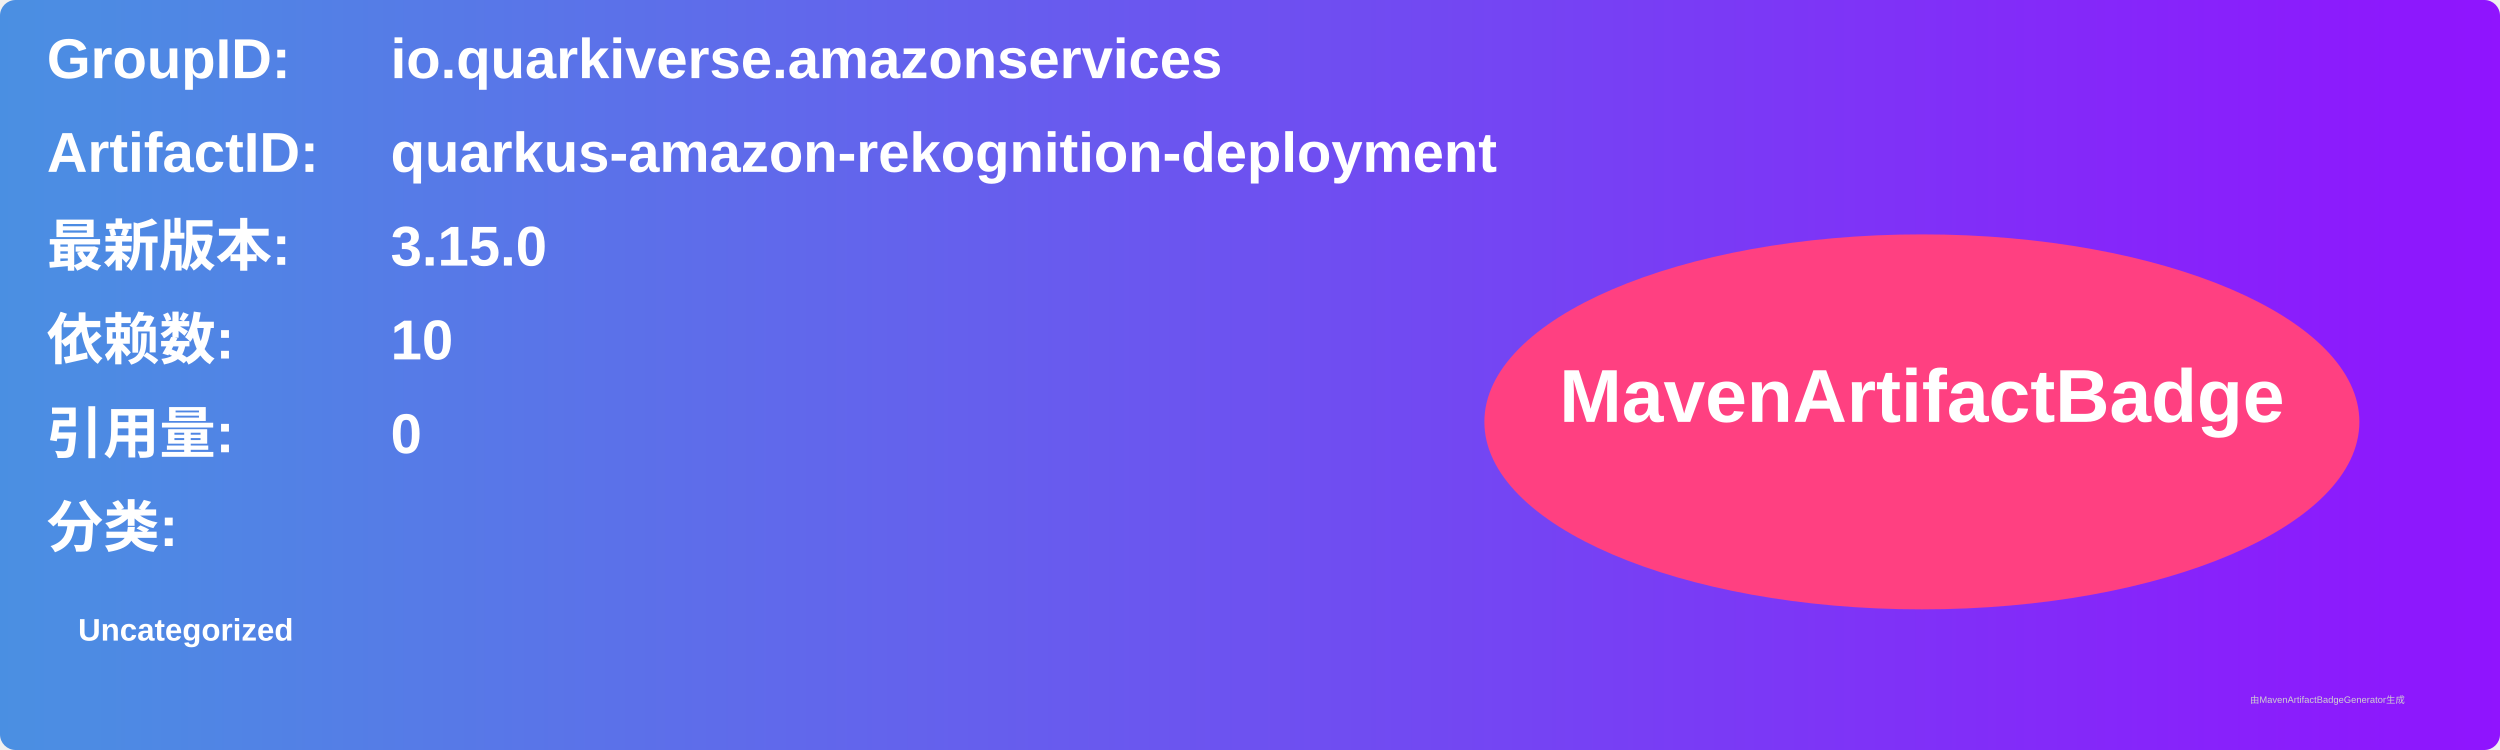
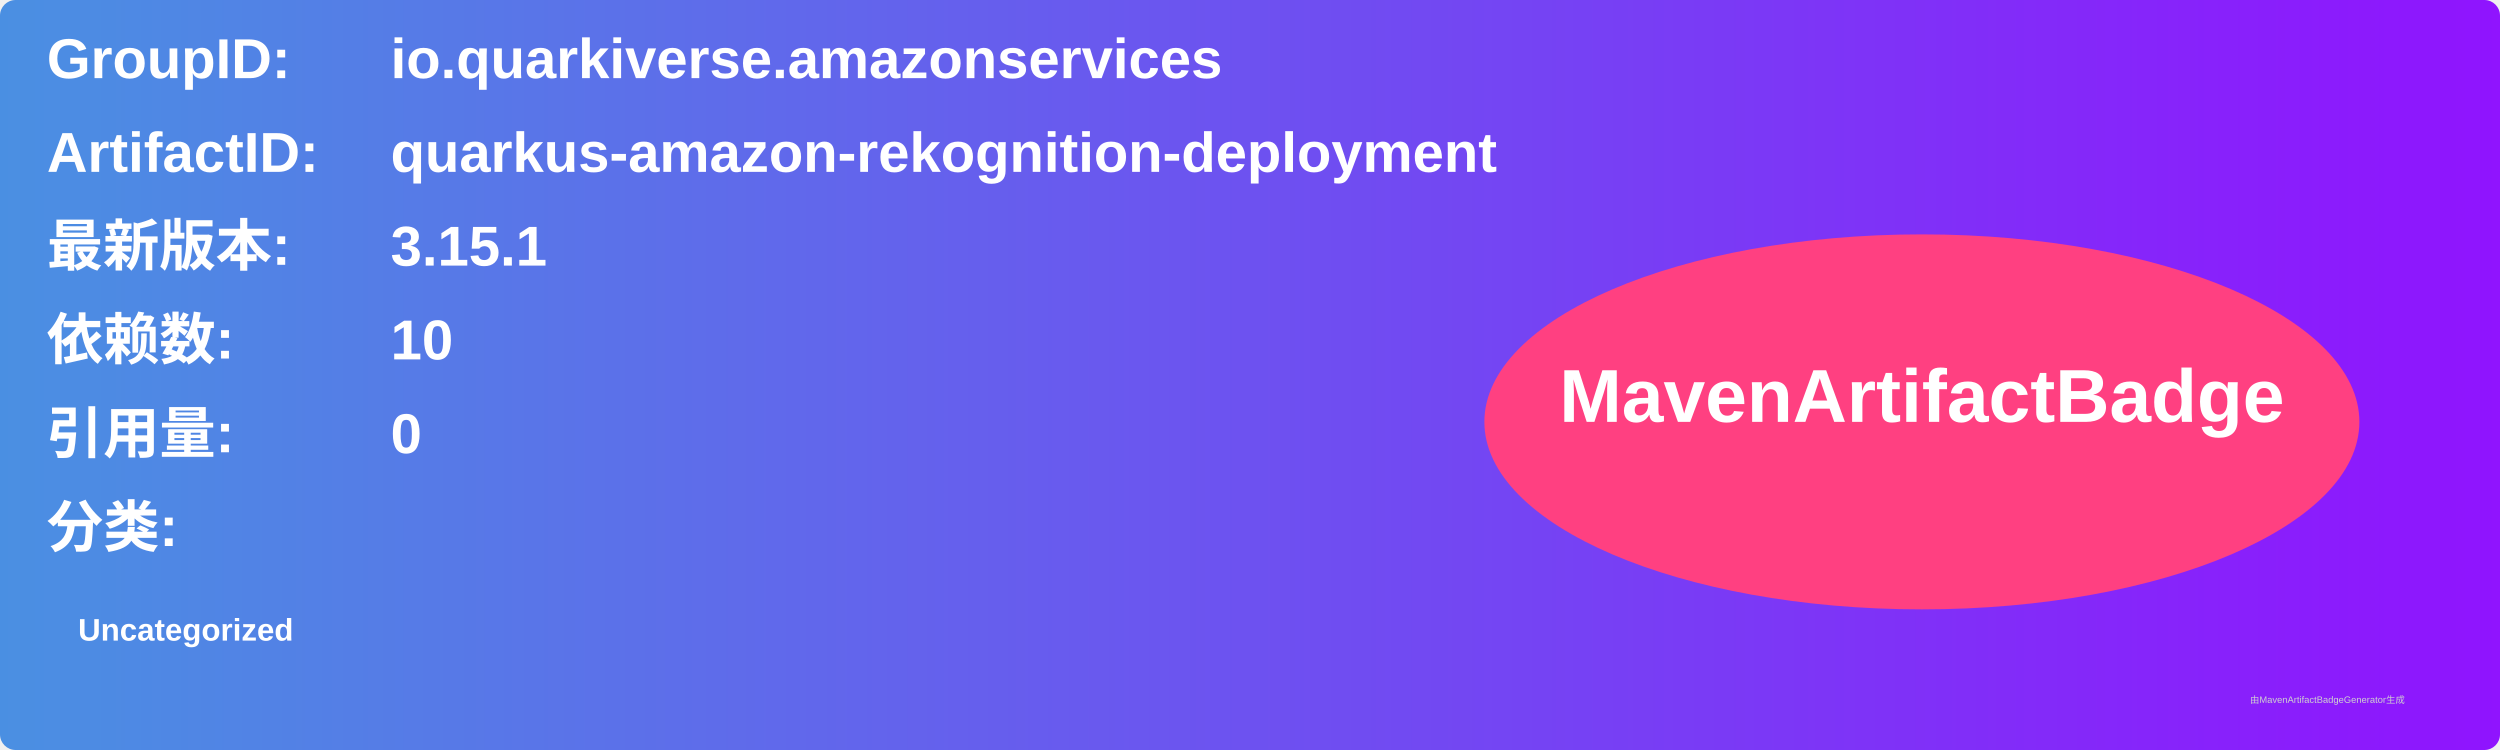
<svg xmlns="http://www.w3.org/2000/svg" width="800" height="240" viewBox="0 0 800 240">
  <linearGradient id="grad" x1="0%" y1="0%" x2="100%" y2="0%">
    <stop offset="0%" stop-color="#4a90e2" />
    <stop offset="100%" stop-color="#9013fe" />
  </linearGradient>
  <rect width="100%" height="100%" rx="5" ry="5" fill="url(#grad)" />
  <g transform="translate(15, 15)">
    <text x="0" y="10" font-family="Arial" font-size="18" fill="white" font-weight="bold" width="260">GroupID:</text>
    <text x="110" y="10" font-family="Arial" font-size="18" fill="white" font-weight="bold" width="460">io.quarkiverse.amazonservices</text>
    <text x="0" y="40" font-family="Arial" font-size="18" fill="white" font-weight="bold" width="260">ArtifactID:</text>
    <text x="110" y="40" font-family="Arial" font-size="18" fill="white" font-weight="bold" width="460">quarkus-amazon-rekognition-deployment</text>
    <text x="0" y="70" font-family="Arial" font-size="18" fill="white" font-weight="bold">最新版本:</text>
    <text x="110" y="70" font-family="Arial" font-size="18" fill="white" font-weight="bold">
-       <tspan font-weight="bold">3.15.0</tspan>
+       <tspan font-weight="bold">3.15.1</tspan>
    </text>
    <text x="0" y="100" font-family="Arial" font-size="18" fill="white" font-weight="bold">依赖数: </text>
    <text x="110" y="100" font-family="Arial" font-size="18" fill="white">
      <tspan font-weight="bold">10</tspan>
    </text>
    <text x="0" y="130" font-family="Arial" font-size="18" fill="white" font-weight="bold">引用量: </text>
    <text x="110" y="130" font-family="Arial" font-size="18" fill="white">
      <tspan font-weight="bold">0</tspan>
    </text>
    <text x="0" y="160" font-family="Arial" font-size="18" fill="white" font-weight="bold">分类:</text>
    <text x="10" y="190" font-family="Arial" font-size="10" fill="white">
      <tspan font-weight="bold">Uncategorized</tspan>
    </text>
    <ellipse cx="600" cy="120" rx="140" ry="60" fill="#ff4081" />
    <text x="600" y="120" text-anchor="middle" font-family="Arial" font-size="24" fill="white" font-weight="bold">MavenArtifactBadge</text>
  </g>
  <text x="720" y="225" font-family="Arial" font-size="3" fill="#d0d0d0">由MavenArtifactBadgeGenerator生成</text>
</svg>
